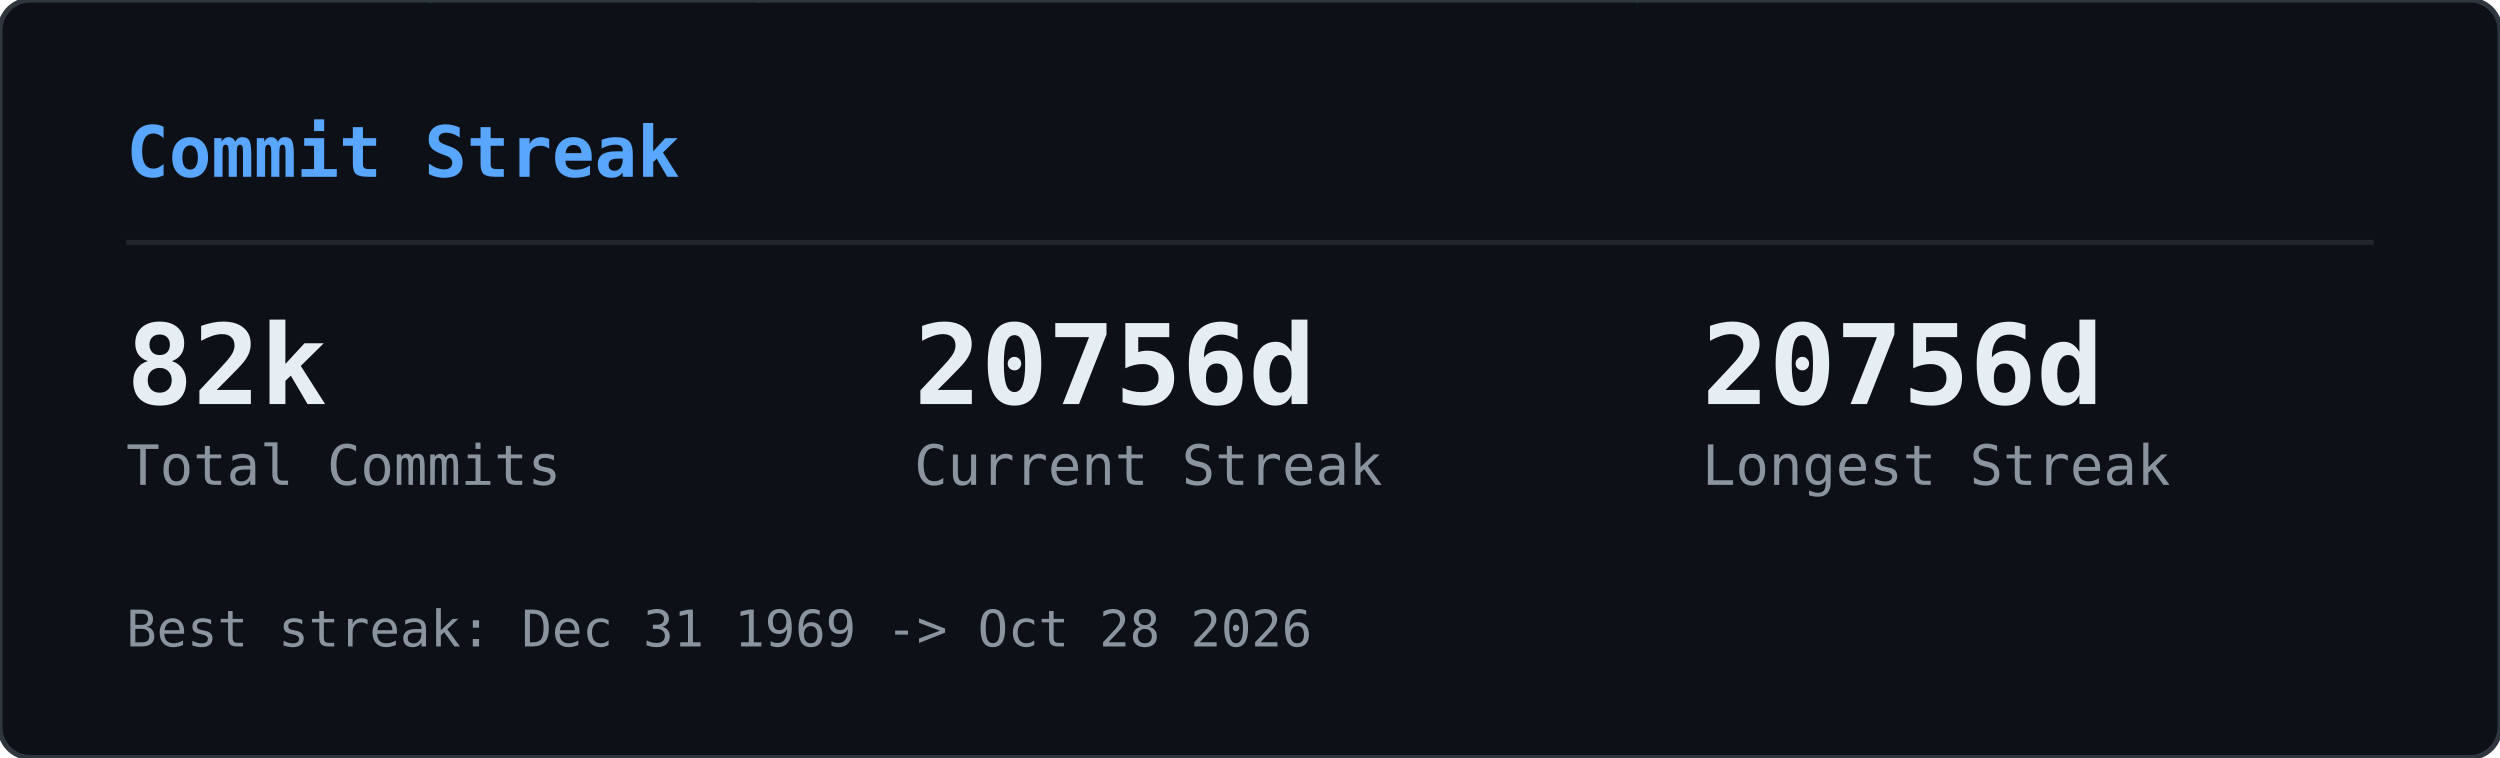
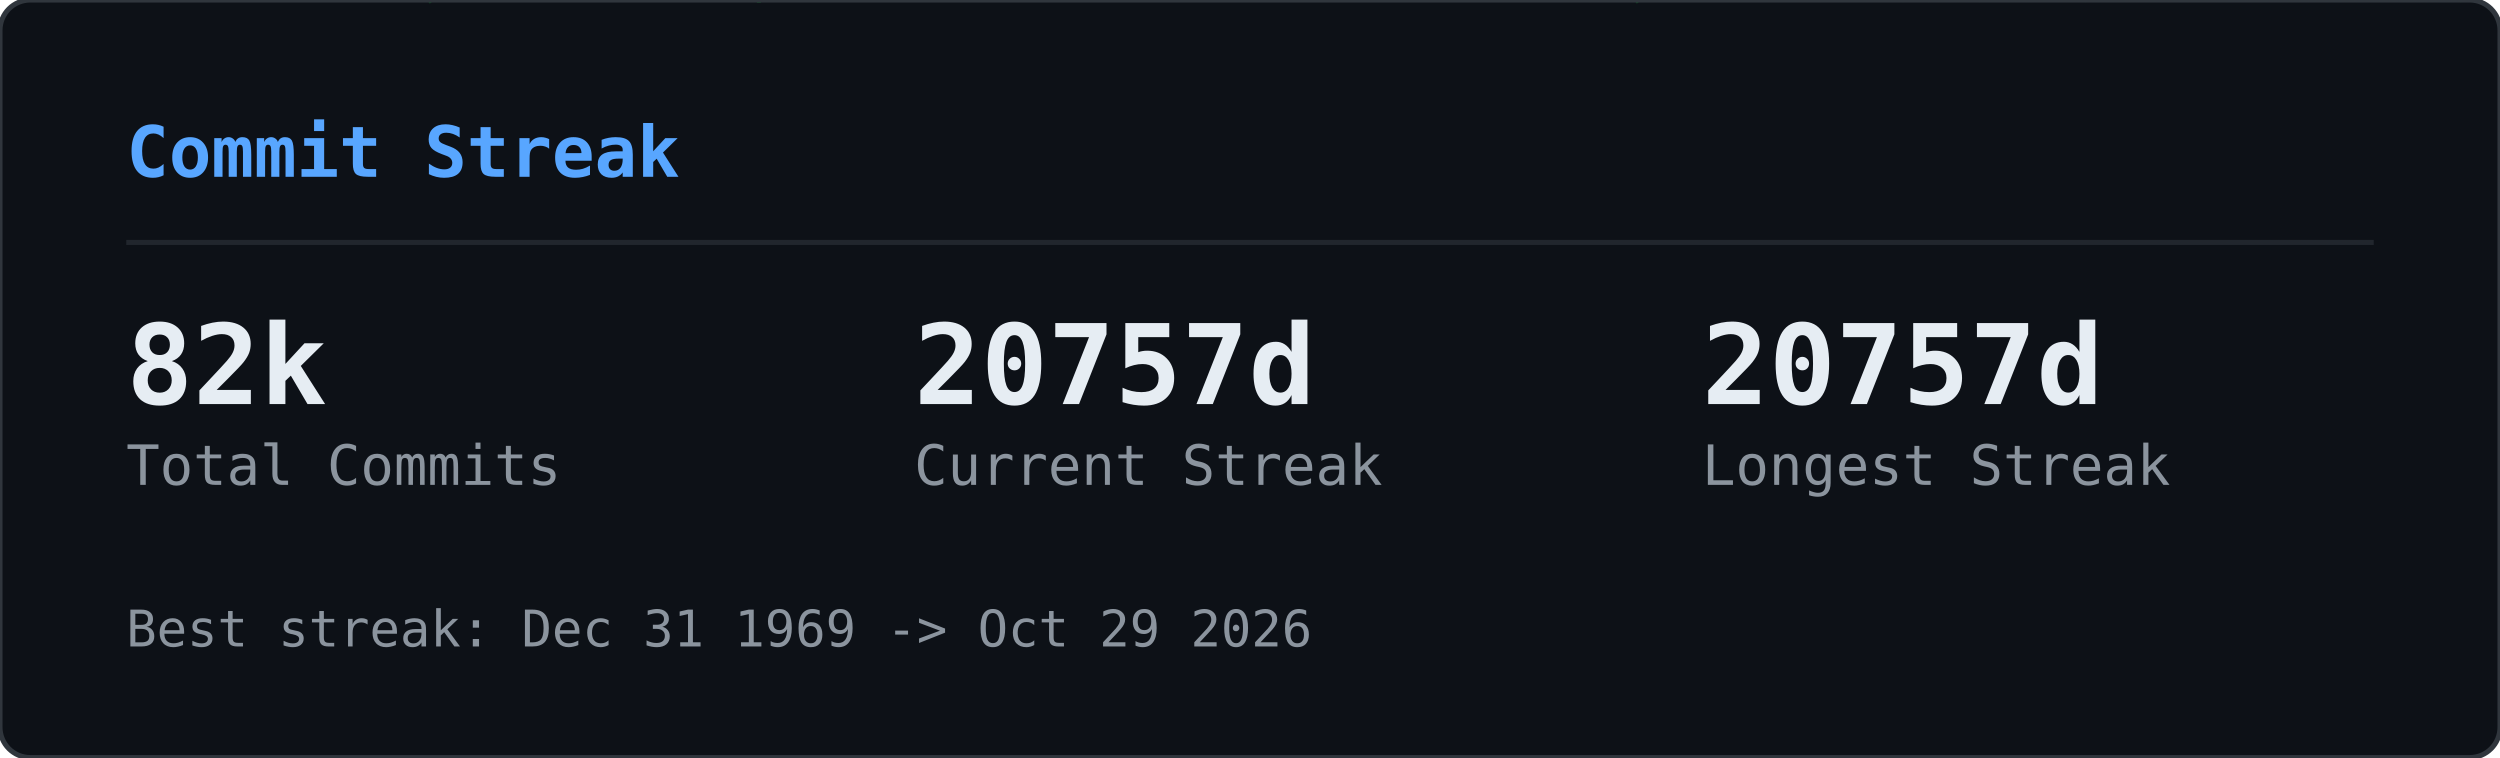
<svg xmlns="http://www.w3.org/2000/svg" width="495" height="150" viewBox="0 0 495 150">
  <defs>
    <clipPath id="gcs-clip">
      <rect width="495" height="150" rx="6" />
    </clipPath>
  </defs>
  <rect width="495" height="150" rx="6" fill="#0d1117" />
  <g clip-path="url(#gcs-clip)">
    <g opacity="0.22">
      <style>@keyframes gcs0{from{transform:translateY(-46px)}to{transform:translateY(164px)}}@keyframes gcs1{from{transform:translateY(-60px)}to{transform:translateY(164px)}}@keyframes gcs2{from{transform:translateY(-74px)}to{transform:translateY(164px)}}@keyframes gcs3{from{transform:translateY(-46px)}to{transform:translateY(164px)}}@keyframes gcs4{from{transform:translateY(-74px)}to{transform:translateY(164px)}}@keyframes gcs5{from{transform:translateY(-74px)}to{transform:translateY(164px)}}@keyframes gcs6{from{transform:translateY(-88px)}to{transform:translateY(164px)}}@keyframes gcs7{from{transform:translateY(-74px)}to{transform:translateY(164px)}}@keyframes gcs8{from{transform:translateY(-74px)}to{transform:translateY(164px)}}@keyframes gcs9{from{transform:translateY(-88px)}to{transform:translateY(164px)}}@keyframes gcs10{from{transform:translateY(-46px)}to{transform:translateY(164px)}}@keyframes gcs11{from{transform:translateY(-46px)}to{transform:translateY(164px)}}@keyframes gcs12{from{transform:translateY(-74px)}to{transform:translateY(164px)}}@keyframes gcs13{from{transform:translateY(-60px)}to{transform:translateY(164px)}}@keyframes gcs14{from{transform:translateY(-88px)}to{transform:translateY(164px)}}@keyframes gcs15{from{transform:translateY(-60px)}to{transform:translateY(164px)}}@keyframes gcs16{from{transform:translateY(-46px)}to{transform:translateY(164px)}}@keyframes gcs17{from{transform:translateY(-74px)}to{transform:translateY(164px)}}@keyframes gcs18{from{transform:translateY(-88px)}to{transform:translateY(164px)}}@keyframes gcs19{from{transform:translateY(-88px)}to{transform:translateY(164px)}}@keyframes gcs20{from{transform:translateY(-60px)}to{transform:translateY(164px)}}@keyframes gcs21{from{transform:translateY(-60px)}to{transform:translateY(164px)}}@keyframes gcs22{from{transform:translateY(-88px)}to{transform:translateY(164px)}}@keyframes gcs23{from{transform:translateY(-88px)}to{transform:translateY(164px)}}@keyframes gcs24{from{transform:translateY(-46px)}to{transform:translateY(164px)}}@keyframes gcs25{from{transform:translateY(-60px)}to{transform:translateY(164px)}}@keyframes gcs26{from{transform:translateY(-46px)}to{transform:translateY(164px)}}@keyframes gcs27{from{transform:translateY(-46px)}to{transform:translateY(164px)}}@keyframes gcs28{from{transform:translateY(-60px)}to{transform:translateY(164px)}}@keyframes gcs29{from{transform:translateY(-88px)}to{transform:translateY(164px)}}@keyframes gcs30{from{transform:translateY(-46px)}to{transform:translateY(164px)}}@keyframes gcs31{from{transform:translateY(-88px)}to{transform:translateY(164px)}}@keyframes gcs32{from{transform:translateY(-60px)}to{transform:translateY(164px)}}@keyframes gcs33{from{transform:translateY(-60px)}to{transform:translateY(164px)}}@keyframes gcs34{from{transform:translateY(-60px)}to{transform:translateY(164px)}}@keyframes gcs35{from{transform:translateY(-46px)}to{transform:translateY(164px)}}@keyframes gcs36{from{transform:translateY(-60px)}to{transform:translateY(164px)}}@keyframes gcs37{from{transform:translateY(-46px)}to{transform:translateY(164px)}}</style>
      <g style="animation:gcs0 2.57s linear infinite;animation-delay:-1.18s">
        <text x="146" y="0" font-family="monospace" font-size="12" fill="#00ff41">ｮ</text>
        <text x="146" y="-14" font-family="monospace" font-size="12" fill="#00ff41" opacity="0.75">ﾗ</text>
        <text x="146" y="-28" font-family="monospace" font-size="12" fill="#00ff41" opacity="0.50">ｧ</text>
        <text x="146" y="-42" font-family="monospace" font-size="12" fill="#00ff41" opacity="0.25">ﾊ</text>
      </g>
      <g style="animation:gcs1 3.16s linear infinite;animation-delay:-1.00s">
        <text x="236" y="0" font-family="monospace" font-size="12" fill="#00ff41">3</text>
        <text x="236" y="-14" font-family="monospace" font-size="12" fill="#00ff41" opacity="0.80">ﾋ</text>
        <text x="236" y="-28" font-family="monospace" font-size="12" fill="#00ff41" opacity="0.60">ﾅ</text>
        <text x="236" y="-42" font-family="monospace" font-size="12" fill="#00ff41" opacity="0.40">ｭ</text>
        <text x="236" y="-56" font-family="monospace" font-size="12" fill="#00ff41" opacity="0.20">ｾ</text>
      </g>
      <g style="animation:gcs2 2.63s linear infinite;animation-delay:-2.01s">
        <text x="198" y="0" font-family="monospace" font-size="12" fill="#00ff41">0</text>
        <text x="198" y="-14" font-family="monospace" font-size="12" fill="#00ff41" opacity="0.83">ﾚ</text>
        <text x="198" y="-28" font-family="monospace" font-size="12" fill="#00ff41" opacity="0.67">1</text>
        <text x="198" y="-42" font-family="monospace" font-size="12" fill="#00ff41" opacity="0.50">ｪ</text>
        <text x="198" y="-56" font-family="monospace" font-size="12" fill="#00ff41" opacity="0.33">ｱ</text>
        <text x="198" y="-70" font-family="monospace" font-size="12" fill="#00ff41" opacity="0.17">0</text>
      </g>
      <g style="animation:gcs3 1.86s linear infinite;animation-delay:-0.90s">
        <text x="222" y="0" font-family="monospace" font-size="12" fill="#00ff41">ﾇ</text>
        <text x="222" y="-14" font-family="monospace" font-size="12" fill="#00ff41" opacity="0.75">ﾎ</text>
        <text x="222" y="-28" font-family="monospace" font-size="12" fill="#00ff41" opacity="0.50">ﾚ</text>
        <text x="222" y="-42" font-family="monospace" font-size="12" fill="#00ff41" opacity="0.25">ｸ</text>
      </g>
      <g style="animation:gcs4 2.41s linear infinite;animation-delay:-2.33s">
        <text x="83" y="0" font-family="monospace" font-size="12" fill="#00ff41">ｯ</text>
        <text x="83" y="-14" font-family="monospace" font-size="12" fill="#00ff41" opacity="0.83">ﾀ</text>
        <text x="83" y="-28" font-family="monospace" font-size="12" fill="#00ff41" opacity="0.67">ｳ</text>
        <text x="83" y="-42" font-family="monospace" font-size="12" fill="#00ff41" opacity="0.50">1</text>
        <text x="83" y="-56" font-family="monospace" font-size="12" fill="#00ff41" opacity="0.33">ﾅ</text>
        <text x="83" y="-70" font-family="monospace" font-size="12" fill="#00ff41" opacity="0.17">8</text>
      </g>
      <g style="animation:gcs5 2.66s linear infinite;animation-delay:-0.69s">
        <text x="485" y="0" font-family="monospace" font-size="12" fill="#00ff41">ｳ</text>
        <text x="485" y="-14" font-family="monospace" font-size="12" fill="#00ff41" opacity="0.83">ｵ</text>
        <text x="485" y="-28" font-family="monospace" font-size="12" fill="#00ff41" opacity="0.67">ｬ</text>
        <text x="485" y="-42" font-family="monospace" font-size="12" fill="#00ff41" opacity="0.50">ｿ</text>
        <text x="485" y="-56" font-family="monospace" font-size="12" fill="#00ff41" opacity="0.33">ﾜ</text>
        <text x="485" y="-70" font-family="monospace" font-size="12" fill="#00ff41" opacity="0.17">ｶ</text>
      </g>
      <g style="animation:gcs6 2.54s linear infinite;animation-delay:-1.54s">
        <text x="54" y="0" font-family="monospace" font-size="12" fill="#00ff41">1</text>
        <text x="54" y="-14" font-family="monospace" font-size="12" fill="#00ff41" opacity="0.86">1</text>
        <text x="54" y="-28" font-family="monospace" font-size="12" fill="#00ff41" opacity="0.71">ﾌ</text>
        <text x="54" y="-42" font-family="monospace" font-size="12" fill="#00ff41" opacity="0.57">ｷ</text>
        <text x="54" y="-56" font-family="monospace" font-size="12" fill="#00ff41" opacity="0.43">4</text>
        <text x="54" y="-70" font-family="monospace" font-size="12" fill="#00ff41" opacity="0.29">ﾐ</text>
        <text x="54" y="-84" font-family="monospace" font-size="12" fill="#00ff41" opacity="0.14">ﾏ</text>
      </g>
      <g style="animation:gcs7 3.14s linear infinite;animation-delay:-1.12s">
        <text x="403" y="0" font-family="monospace" font-size="12" fill="#00ff41">3</text>
        <text x="403" y="-14" font-family="monospace" font-size="12" fill="#00ff41" opacity="0.83">2</text>
        <text x="403" y="-28" font-family="monospace" font-size="12" fill="#00ff41" opacity="0.67">ｦ</text>
        <text x="403" y="-42" font-family="monospace" font-size="12" fill="#00ff41" opacity="0.50">ﾚ</text>
        <text x="403" y="-56" font-family="monospace" font-size="12" fill="#00ff41" opacity="0.33">ﾈ</text>
        <text x="403" y="-70" font-family="monospace" font-size="12" fill="#00ff41" opacity="0.17">ﾇ</text>
      </g>
      <g style="animation:gcs8 2.89s linear infinite;animation-delay:-1.37s">
        <text x="430" y="0" font-family="monospace" font-size="12" fill="#00ff41">4</text>
        <text x="430" y="-14" font-family="monospace" font-size="12" fill="#00ff41" opacity="0.83">ｿ</text>
        <text x="430" y="-28" font-family="monospace" font-size="12" fill="#00ff41" opacity="0.67">ｯ</text>
        <text x="430" y="-42" font-family="monospace" font-size="12" fill="#00ff41" opacity="0.50">ﾑ</text>
        <text x="430" y="-56" font-family="monospace" font-size="12" fill="#00ff41" opacity="0.33">ｿ</text>
        <text x="430" y="-70" font-family="monospace" font-size="12" fill="#00ff41" opacity="0.17">ﾁ</text>
      </g>
      <g style="animation:gcs9 3.06s linear infinite;animation-delay:-0.70s">
        <text x="32" y="0" font-family="monospace" font-size="12" fill="#00ff41">ｽ</text>
        <text x="32" y="-14" font-family="monospace" font-size="12" fill="#00ff41" opacity="0.86">ﾃ</text>
        <text x="32" y="-28" font-family="monospace" font-size="12" fill="#00ff41" opacity="0.71">ﾐ</text>
        <text x="32" y="-42" font-family="monospace" font-size="12" fill="#00ff41" opacity="0.57">ﾃ</text>
        <text x="32" y="-56" font-family="monospace" font-size="12" fill="#00ff41" opacity="0.43">ﾎ</text>
        <text x="32" y="-70" font-family="monospace" font-size="12" fill="#00ff41" opacity="0.29">5</text>
        <text x="32" y="-84" font-family="monospace" font-size="12" fill="#00ff41" opacity="0.14">ｱ</text>
      </g>
      <g style="animation:gcs10 2.48s linear infinite;animation-delay:-2.03s">
        <text x="184" y="0" font-family="monospace" font-size="12" fill="#00ff41">ﾒ</text>
        <text x="184" y="-14" font-family="monospace" font-size="12" fill="#00ff41" opacity="0.75">ﾄ</text>
        <text x="184" y="-28" font-family="monospace" font-size="12" fill="#00ff41" opacity="0.50">ﾗ</text>
        <text x="184" y="-42" font-family="monospace" font-size="12" fill="#00ff41" opacity="0.25">ﾔ</text>
      </g>
      <g style="animation:gcs11 2.48s linear infinite;animation-delay:-1.09s">
        <text x="39" y="0" font-family="monospace" font-size="12" fill="#00ff41">ﾅ</text>
        <text x="39" y="-14" font-family="monospace" font-size="12" fill="#00ff41" opacity="0.75">ｯ</text>
        <text x="39" y="-28" font-family="monospace" font-size="12" fill="#00ff41" opacity="0.50">ｺ</text>
        <text x="39" y="-42" font-family="monospace" font-size="12" fill="#00ff41" opacity="0.25">ﾌ</text>
      </g>
      <g style="animation:gcs12 1.97s linear infinite;animation-delay:-1.78s">
        <text x="355" y="0" font-family="monospace" font-size="12" fill="#00ff41">ﾜ</text>
        <text x="355" y="-14" font-family="monospace" font-size="12" fill="#00ff41" opacity="0.83">ｴ</text>
        <text x="355" y="-28" font-family="monospace" font-size="12" fill="#00ff41" opacity="0.67">ﾋ</text>
        <text x="355" y="-42" font-family="monospace" font-size="12" fill="#00ff41" opacity="0.50">ｾ</text>
        <text x="355" y="-56" font-family="monospace" font-size="12" fill="#00ff41" opacity="0.33">ﾀ</text>
        <text x="355" y="-70" font-family="monospace" font-size="12" fill="#00ff41" opacity="0.17">ﾒ</text>
      </g>
      <g style="animation:gcs13 2.27s linear infinite;animation-delay:-2.03s">
        <text x="437" y="0" font-family="monospace" font-size="12" fill="#00ff41">3</text>
        <text x="437" y="-14" font-family="monospace" font-size="12" fill="#00ff41" opacity="0.80">ｴ</text>
        <text x="437" y="-28" font-family="monospace" font-size="12" fill="#00ff41" opacity="0.60">ｬ</text>
        <text x="437" y="-42" font-family="monospace" font-size="12" fill="#00ff41" opacity="0.40">7</text>
        <text x="437" y="-56" font-family="monospace" font-size="12" fill="#00ff41" opacity="0.20">ﾎ</text>
      </g>
      <g style="animation:gcs14 2.27s linear infinite;animation-delay:-0.20s">
        <text x="469" y="0" font-family="monospace" font-size="12" fill="#00ff41">3</text>
        <text x="469" y="-14" font-family="monospace" font-size="12" fill="#00ff41" opacity="0.86">ﾝ</text>
        <text x="469" y="-28" font-family="monospace" font-size="12" fill="#00ff41" opacity="0.71">ｦ</text>
        <text x="469" y="-42" font-family="monospace" font-size="12" fill="#00ff41" opacity="0.57">ﾂ</text>
        <text x="469" y="-56" font-family="monospace" font-size="12" fill="#00ff41" opacity="0.43">ﾗ</text>
        <text x="469" y="-70" font-family="monospace" font-size="12" fill="#00ff41" opacity="0.29">ｧ</text>
        <text x="469" y="-84" font-family="monospace" font-size="12" fill="#00ff41" opacity="0.14">ｮ</text>
      </g>
      <g style="animation:gcs15 2.38s linear infinite;animation-delay:-1.80s">
        <text x="100" y="0" font-family="monospace" font-size="12" fill="#00ff41">ﾜ</text>
        <text x="100" y="-14" font-family="monospace" font-size="12" fill="#00ff41" opacity="0.80">0</text>
        <text x="100" y="-28" font-family="monospace" font-size="12" fill="#00ff41" opacity="0.60">ﾓ</text>
        <text x="100" y="-42" font-family="monospace" font-size="12" fill="#00ff41" opacity="0.40">ｶ</text>
        <text x="100" y="-56" font-family="monospace" font-size="12" fill="#00ff41" opacity="0.20">ｸ</text>
      </g>
      <g style="animation:gcs16 3.01s linear infinite;animation-delay:-1.67s">
        <text x="464" y="0" font-family="monospace" font-size="12" fill="#00ff41">ｴ</text>
        <text x="464" y="-14" font-family="monospace" font-size="12" fill="#00ff41" opacity="0.75">ﾑ</text>
        <text x="464" y="-28" font-family="monospace" font-size="12" fill="#00ff41" opacity="0.50">ﾉ</text>
        <text x="464" y="-42" font-family="monospace" font-size="12" fill="#00ff41" opacity="0.25">ﾏ</text>
      </g>
      <g style="animation:gcs17 1.88s linear infinite;animation-delay:-0.87s">
        <text x="390" y="0" font-family="monospace" font-size="12" fill="#00ff41">ﾌ</text>
        <text x="390" y="-14" font-family="monospace" font-size="12" fill="#00ff41" opacity="0.83">ｪ</text>
        <text x="390" y="-28" font-family="monospace" font-size="12" fill="#00ff41" opacity="0.67">ﾗ</text>
        <text x="390" y="-42" font-family="monospace" font-size="12" fill="#00ff41" opacity="0.50">ｩ</text>
        <text x="390" y="-56" font-family="monospace" font-size="12" fill="#00ff41" opacity="0.33">7</text>
        <text x="390" y="-70" font-family="monospace" font-size="12" fill="#00ff41" opacity="0.17">ﾔ</text>
      </g>
      <g style="animation:gcs18 2.28s linear infinite;animation-delay:-2.05s">
        <text x="250" y="0" font-family="monospace" font-size="12" fill="#00ff41">7</text>
        <text x="250" y="-14" font-family="monospace" font-size="12" fill="#00ff41" opacity="0.86">ﾘ</text>
        <text x="250" y="-28" font-family="monospace" font-size="12" fill="#00ff41" opacity="0.71">ｩ</text>
        <text x="250" y="-42" font-family="monospace" font-size="12" fill="#00ff41" opacity="0.57">ｲ</text>
        <text x="250" y="-56" font-family="monospace" font-size="12" fill="#00ff41" opacity="0.43">5</text>
        <text x="250" y="-70" font-family="monospace" font-size="12" fill="#00ff41" opacity="0.29">ﾆ</text>
        <text x="250" y="-84" font-family="monospace" font-size="12" fill="#00ff41" opacity="0.14">ｿ</text>
      </g>
      <g style="animation:gcs19 2.21s linear infinite;animation-delay:-0.13s">
        <text x="375" y="0" font-family="monospace" font-size="12" fill="#00ff41">ﾅ</text>
        <text x="375" y="-14" font-family="monospace" font-size="12" fill="#00ff41" opacity="0.86">ｮ</text>
        <text x="375" y="-28" font-family="monospace" font-size="12" fill="#00ff41" opacity="0.71">ｷ</text>
        <text x="375" y="-42" font-family="monospace" font-size="12" fill="#00ff41" opacity="0.57">ﾊ</text>
        <text x="375" y="-56" font-family="monospace" font-size="12" fill="#00ff41" opacity="0.43">ﾛ</text>
        <text x="375" y="-70" font-family="monospace" font-size="12" fill="#00ff41" opacity="0.29">ｱ</text>
        <text x="375" y="-84" font-family="monospace" font-size="12" fill="#00ff41" opacity="0.14">ﾖ</text>
      </g>
      <g style="animation:gcs20 2.89s linear infinite;animation-delay:-1.78s">
        <text x="319" y="0" font-family="monospace" font-size="12" fill="#00ff41">ﾝ</text>
        <text x="319" y="-14" font-family="monospace" font-size="12" fill="#00ff41" opacity="0.80">8</text>
        <text x="319" y="-28" font-family="monospace" font-size="12" fill="#00ff41" opacity="0.60">ﾈ</text>
        <text x="319" y="-42" font-family="monospace" font-size="12" fill="#00ff41" opacity="0.40">ﾑ</text>
        <text x="319" y="-56" font-family="monospace" font-size="12" fill="#00ff41" opacity="0.20">8</text>
      </g>
      <g style="animation:gcs21 1.72s linear infinite;animation-delay:-0.43s">
        <text x="322" y="0" font-family="monospace" font-size="12" fill="#00ff41">ｯ</text>
        <text x="322" y="-14" font-family="monospace" font-size="12" fill="#00ff41" opacity="0.80">ｨ</text>
        <text x="322" y="-28" font-family="monospace" font-size="12" fill="#00ff41" opacity="0.60">ﾂ</text>
        <text x="322" y="-42" font-family="monospace" font-size="12" fill="#00ff41" opacity="0.40">ﾎ</text>
        <text x="322" y="-56" font-family="monospace" font-size="12" fill="#00ff41" opacity="0.20">1</text>
      </g>
      <g style="animation:gcs22 1.59s linear infinite;animation-delay:-0.11s">
        <text x="48" y="0" font-family="monospace" font-size="12" fill="#00ff41">2</text>
        <text x="48" y="-14" font-family="monospace" font-size="12" fill="#00ff41" opacity="0.86">ﾌ</text>
        <text x="48" y="-28" font-family="monospace" font-size="12" fill="#00ff41" opacity="0.71">ｳ</text>
        <text x="48" y="-42" font-family="monospace" font-size="12" fill="#00ff41" opacity="0.57">ﾁ</text>
        <text x="48" y="-56" font-family="monospace" font-size="12" fill="#00ff41" opacity="0.43">ｱ</text>
        <text x="48" y="-70" font-family="monospace" font-size="12" fill="#00ff41" opacity="0.29">ﾖ</text>
        <text x="48" y="-84" font-family="monospace" font-size="12" fill="#00ff41" opacity="0.14">5</text>
      </g>
      <g style="animation:gcs23 2.43s linear infinite;animation-delay:-0.29s">
        <text x="468" y="0" font-family="monospace" font-size="12" fill="#00ff41">ﾐ</text>
        <text x="468" y="-14" font-family="monospace" font-size="12" fill="#00ff41" opacity="0.86">ﾓ</text>
        <text x="468" y="-28" font-family="monospace" font-size="12" fill="#00ff41" opacity="0.71">ﾎ</text>
        <text x="468" y="-42" font-family="monospace" font-size="12" fill="#00ff41" opacity="0.57">ﾛ</text>
        <text x="468" y="-56" font-family="monospace" font-size="12" fill="#00ff41" opacity="0.43">ﾈ</text>
        <text x="468" y="-70" font-family="monospace" font-size="12" fill="#00ff41" opacity="0.29">ﾆ</text>
        <text x="468" y="-84" font-family="monospace" font-size="12" fill="#00ff41" opacity="0.14">ﾎ</text>
      </g>
      <g style="animation:gcs24 2.71s linear infinite;animation-delay:-2.62s">
        <text x="458" y="0" font-family="monospace" font-size="12" fill="#00ff41">0</text>
        <text x="458" y="-14" font-family="monospace" font-size="12" fill="#00ff41" opacity="0.75">4</text>
        <text x="458" y="-28" font-family="monospace" font-size="12" fill="#00ff41" opacity="0.50">ｻ</text>
        <text x="458" y="-42" font-family="monospace" font-size="12" fill="#00ff41" opacity="0.25">ﾑ</text>
      </g>
      <g style="animation:gcs25 2.35s linear infinite;animation-delay:-1.04s">
        <text x="411" y="0" font-family="monospace" font-size="12" fill="#00ff41">ﾌ</text>
        <text x="411" y="-14" font-family="monospace" font-size="12" fill="#00ff41" opacity="0.80">1</text>
        <text x="411" y="-28" font-family="monospace" font-size="12" fill="#00ff41" opacity="0.60">ﾊ</text>
        <text x="411" y="-42" font-family="monospace" font-size="12" fill="#00ff41" opacity="0.40">ｱ</text>
        <text x="411" y="-56" font-family="monospace" font-size="12" fill="#00ff41" opacity="0.20">3</text>
      </g>
      <g style="animation:gcs26 1.84s linear infinite;animation-delay:-0.68s">
        <text x="358" y="0" font-family="monospace" font-size="12" fill="#00ff41">ｻ</text>
        <text x="358" y="-14" font-family="monospace" font-size="12" fill="#00ff41" opacity="0.75">ｵ</text>
        <text x="358" y="-28" font-family="monospace" font-size="12" fill="#00ff41" opacity="0.50">ｺ</text>
        <text x="358" y="-42" font-family="monospace" font-size="12" fill="#00ff41" opacity="0.25">ｻ</text>
      </g>
      <g style="animation:gcs27 3.14s linear infinite;animation-delay:-1.63s">
        <text x="330" y="0" font-family="monospace" font-size="12" fill="#00ff41">1</text>
        <text x="330" y="-14" font-family="monospace" font-size="12" fill="#00ff41" opacity="0.75">6</text>
        <text x="330" y="-28" font-family="monospace" font-size="12" fill="#00ff41" opacity="0.50">ｨ</text>
        <text x="330" y="-42" font-family="monospace" font-size="12" fill="#00ff41" opacity="0.25">ﾍ</text>
      </g>
      <g style="animation:gcs28 1.61s linear infinite;animation-delay:-0.72s">
        <text x="404" y="0" font-family="monospace" font-size="12" fill="#00ff41">ﾝ</text>
        <text x="404" y="-14" font-family="monospace" font-size="12" fill="#00ff41" opacity="0.80">ﾌ</text>
        <text x="404" y="-28" font-family="monospace" font-size="12" fill="#00ff41" opacity="0.60">ﾅ</text>
        <text x="404" y="-42" font-family="monospace" font-size="12" fill="#00ff41" opacity="0.40">ﾂ</text>
        <text x="404" y="-56" font-family="monospace" font-size="12" fill="#00ff41" opacity="0.20">ﾃ</text>
      </g>
      <g style="animation:gcs29 2.37s linear infinite;animation-delay:-0.24s">
        <text x="380" y="0" font-family="monospace" font-size="12" fill="#00ff41">ﾅ</text>
        <text x="380" y="-14" font-family="monospace" font-size="12" fill="#00ff41" opacity="0.86">ﾌ</text>
        <text x="380" y="-28" font-family="monospace" font-size="12" fill="#00ff41" opacity="0.71">ﾛ</text>
        <text x="380" y="-42" font-family="monospace" font-size="12" fill="#00ff41" opacity="0.57">2</text>
        <text x="380" y="-56" font-family="monospace" font-size="12" fill="#00ff41" opacity="0.43">5</text>
        <text x="380" y="-70" font-family="monospace" font-size="12" fill="#00ff41" opacity="0.29">ｴ</text>
        <text x="380" y="-84" font-family="monospace" font-size="12" fill="#00ff41" opacity="0.14">ｮ</text>
      </g>
      <g style="animation:gcs30 2.42s linear infinite;animation-delay:-2.15s">
        <text x="215" y="0" font-family="monospace" font-size="12" fill="#00ff41">ﾐ</text>
        <text x="215" y="-14" font-family="monospace" font-size="12" fill="#00ff41" opacity="0.75">0</text>
        <text x="215" y="-28" font-family="monospace" font-size="12" fill="#00ff41" opacity="0.50">3</text>
        <text x="215" y="-42" font-family="monospace" font-size="12" fill="#00ff41" opacity="0.25">ｮ</text>
      </g>
      <g style="animation:gcs31 2.73s linear infinite;animation-delay:-0.98s">
        <text x="171" y="0" font-family="monospace" font-size="12" fill="#00ff41">ﾉ</text>
        <text x="171" y="-14" font-family="monospace" font-size="12" fill="#00ff41" opacity="0.86">ﾇ</text>
        <text x="171" y="-28" font-family="monospace" font-size="12" fill="#00ff41" opacity="0.71">ｦ</text>
        <text x="171" y="-42" font-family="monospace" font-size="12" fill="#00ff41" opacity="0.57">ｳ</text>
        <text x="171" y="-56" font-family="monospace" font-size="12" fill="#00ff41" opacity="0.43">ﾛ</text>
        <text x="171" y="-70" font-family="monospace" font-size="12" fill="#00ff41" opacity="0.29">ﾌ</text>
        <text x="171" y="-84" font-family="monospace" font-size="12" fill="#00ff41" opacity="0.14">ｹ</text>
      </g>
      <g style="animation:gcs32 2.31s linear infinite;animation-delay:-0.48s">
        <text x="80" y="0" font-family="monospace" font-size="12" fill="#00ff41">6</text>
        <text x="80" y="-14" font-family="monospace" font-size="12" fill="#00ff41" opacity="0.80">ﾀ</text>
        <text x="80" y="-28" font-family="monospace" font-size="12" fill="#00ff41" opacity="0.60">ｸ</text>
        <text x="80" y="-42" font-family="monospace" font-size="12" fill="#00ff41" opacity="0.40">ﾗ</text>
        <text x="80" y="-56" font-family="monospace" font-size="12" fill="#00ff41" opacity="0.20">ｪ</text>
      </g>
      <g style="animation:gcs33 2.37s linear infinite;animation-delay:-2.17s">
        <text x="313" y="0" font-family="monospace" font-size="12" fill="#00ff41">ｱ</text>
        <text x="313" y="-14" font-family="monospace" font-size="12" fill="#00ff41" opacity="0.80">0</text>
        <text x="313" y="-28" font-family="monospace" font-size="12" fill="#00ff41" opacity="0.60">8</text>
        <text x="313" y="-42" font-family="monospace" font-size="12" fill="#00ff41" opacity="0.40">ﾊ</text>
        <text x="313" y="-56" font-family="monospace" font-size="12" fill="#00ff41" opacity="0.20">ﾑ</text>
      </g>
      <g style="animation:gcs34 2.09s linear infinite;animation-delay:-0.61s">
        <text x="441" y="0" font-family="monospace" font-size="12" fill="#00ff41">ｶ</text>
        <text x="441" y="-14" font-family="monospace" font-size="12" fill="#00ff41" opacity="0.80">ﾑ</text>
        <text x="441" y="-28" font-family="monospace" font-size="12" fill="#00ff41" opacity="0.60">ｾ</text>
        <text x="441" y="-42" font-family="monospace" font-size="12" fill="#00ff41" opacity="0.40">ﾁ</text>
        <text x="441" y="-56" font-family="monospace" font-size="12" fill="#00ff41" opacity="0.20">ｫ</text>
      </g>
      <g style="animation:gcs35 2.81s linear infinite;animation-delay:-0.98s">
        <text x="262" y="0" font-family="monospace" font-size="12" fill="#00ff41">ｼ</text>
        <text x="262" y="-14" font-family="monospace" font-size="12" fill="#00ff41" opacity="0.75">ｿ</text>
        <text x="262" y="-28" font-family="monospace" font-size="12" fill="#00ff41" opacity="0.50">3</text>
        <text x="262" y="-42" font-family="monospace" font-size="12" fill="#00ff41" opacity="0.25">ｧ</text>
      </g>
      <g style="animation:gcs36 1.88s linear infinite;animation-delay:-0.67s">
        <text x="460" y="0" font-family="monospace" font-size="12" fill="#00ff41">ﾑ</text>
        <text x="460" y="-14" font-family="monospace" font-size="12" fill="#00ff41" opacity="0.80">ﾆ</text>
        <text x="460" y="-28" font-family="monospace" font-size="12" fill="#00ff41" opacity="0.60">0</text>
        <text x="460" y="-42" font-family="monospace" font-size="12" fill="#00ff41" opacity="0.40">ﾕ</text>
        <text x="460" y="-56" font-family="monospace" font-size="12" fill="#00ff41" opacity="0.20">3</text>
      </g>
      <g style="animation:gcs37 2.76s linear infinite;animation-delay:-1.10s">
        <text x="342" y="0" font-family="monospace" font-size="12" fill="#00ff41">ｽ</text>
        <text x="342" y="-14" font-family="monospace" font-size="12" fill="#00ff41" opacity="0.75">ﾜ</text>
        <text x="342" y="-28" font-family="monospace" font-size="12" fill="#00ff41" opacity="0.50">ｴ</text>
        <text x="342" y="-42" font-family="monospace" font-size="12" fill="#00ff41" opacity="0.25">3</text>
      </g>
    </g>
  </g>
  <rect width="495" height="150" rx="6" fill="none" stroke="#30363d" stroke-width="1" />
  <text x="25" y="35" font-family="monospace" font-size="14" font-weight="600" fill="#58a6ff">Commit Streak</text>
  <line x1="25" y1="48" x2="470" y2="48" stroke="#21262d" stroke-width="1" />
  <text x="25" y="80" font-family="monospace" font-size="22" font-weight="700" fill="#e6edf3">82k</text>
  <text x="25" y="96" font-family="monospace" font-size="11" fill="#8b949e">Total Commits</text>
-   <text x="181" y="80" font-family="monospace" font-size="22" font-weight="700" fill="#e6edf3">20756d</text>
+   <text x="181" y="80" font-family="monospace" font-size="22" font-weight="700" fill="#e6edf3">20757d</text>
  <text x="181" y="96" font-family="monospace" font-size="11" fill="#8b949e">Current Streak</text>
-   <text x="337" y="80" font-family="monospace" font-size="22" font-weight="700" fill="#e6edf3">20756d</text>
+   <text x="337" y="80" font-family="monospace" font-size="22" font-weight="700" fill="#e6edf3">20757d</text>
  <text x="337" y="96" font-family="monospace" font-size="11" fill="#8b949e">Longest Streak</text>
-   <text x="25" y="128" font-family="monospace" font-size="10" fill="#8b949e">Best streak: Dec 31 1969 -&gt; Oct 28 2026</text>
+   <text x="25" y="128" font-family="monospace" font-size="10" fill="#8b949e">Best streak: Dec 31 1969 -&gt; Oct 29 2026</text>
</svg>
